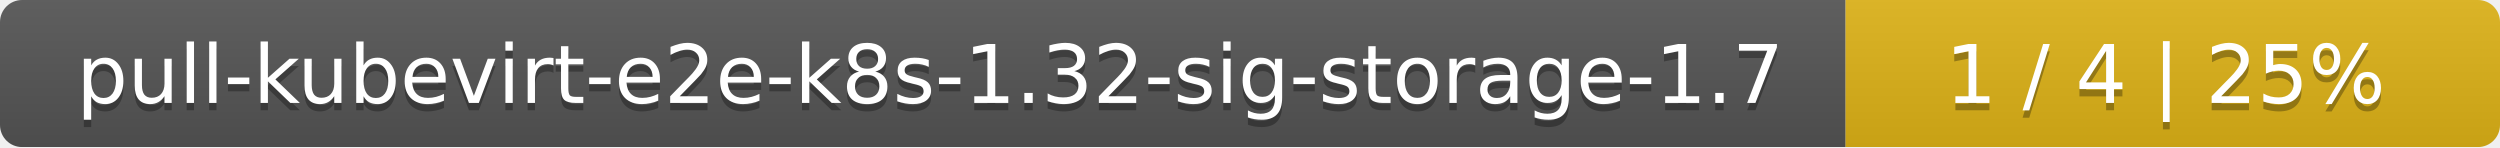
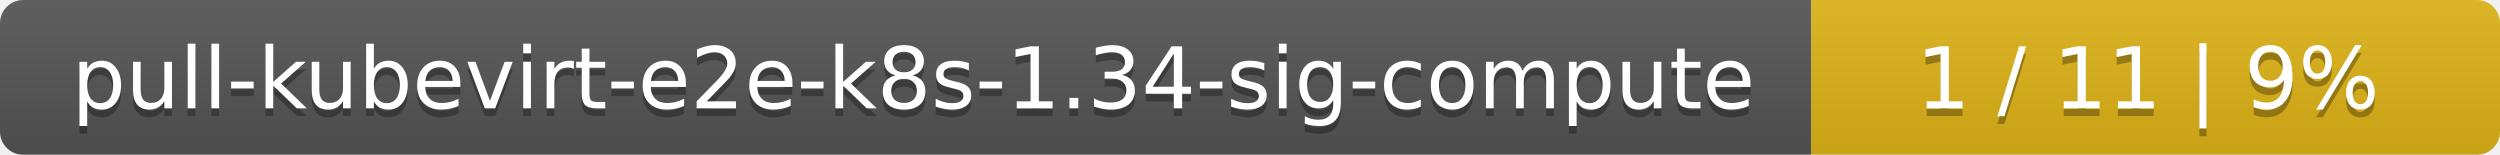
- <svg xmlns="http://www.w3.org/2000/svg" width="340" height="20">
+ <svg xmlns="http://www.w3.org/2000/svg" width="323" height="20">
  <linearGradient id="smooth" x2="0" y2="100%">
    <stop offset="0" stop-color="#bbb" stop-opacity=".1" />
    <stop offset="1" stop-opacity=".1" />
  </linearGradient>
  <mask id="round">
-     <rect width="340" height="20" rx="3" fill="#fff" />
+     <rect width="323" height="20" rx="3" fill="#fff" />
  </mask>
  <g mask="url(#round)">
-     <rect width="251" height="20" fill="#555" />
-     <rect x="251" width="89" height="20" fill="#dfb317" />
-     <rect width="340" height="20" fill="url(#smooth)" />
+     <rect width="234" height="20" fill="#555" />
+     <rect x="234" width="89" height="20" fill="#dfb317" />
+     <rect width="323" height="20" fill="url(#smooth)" />
  </g>
  <g fill="#fff" text-anchor="middle" font-family="DejaVu Sans,Verdana,Geneva,sans-serif" font-size="11">
-     <text x="126.5" y="15" fill="#010101" fill-opacity=".3">pull-kubevirt-e2e-k8s-1.32-sig-storage-1.7</text>
-     <text x="126.5" y="14">pull-kubevirt-e2e-k8s-1.32-sig-storage-1.7</text>
-     <text x="294.5" y="15" fill="#010101" fill-opacity=".3">1 / 4    |    25%</text>
-     <text x="294.5" y="14">1 / 4    |    25%</text>
+     <text x="118" y="15" fill="#010101" fill-opacity=".3">pull-kubevirt-e2e-k8s-1.34-sig-compute</text>
+     <text x="118" y="14">pull-kubevirt-e2e-k8s-1.34-sig-compute</text>
+     <text x="277.5" y="15" fill="#010101" fill-opacity=".3">1 / 11    |    9%</text>
+     <text x="277.5" y="14">1 / 11    |    9%</text>
  </g>
</svg>
